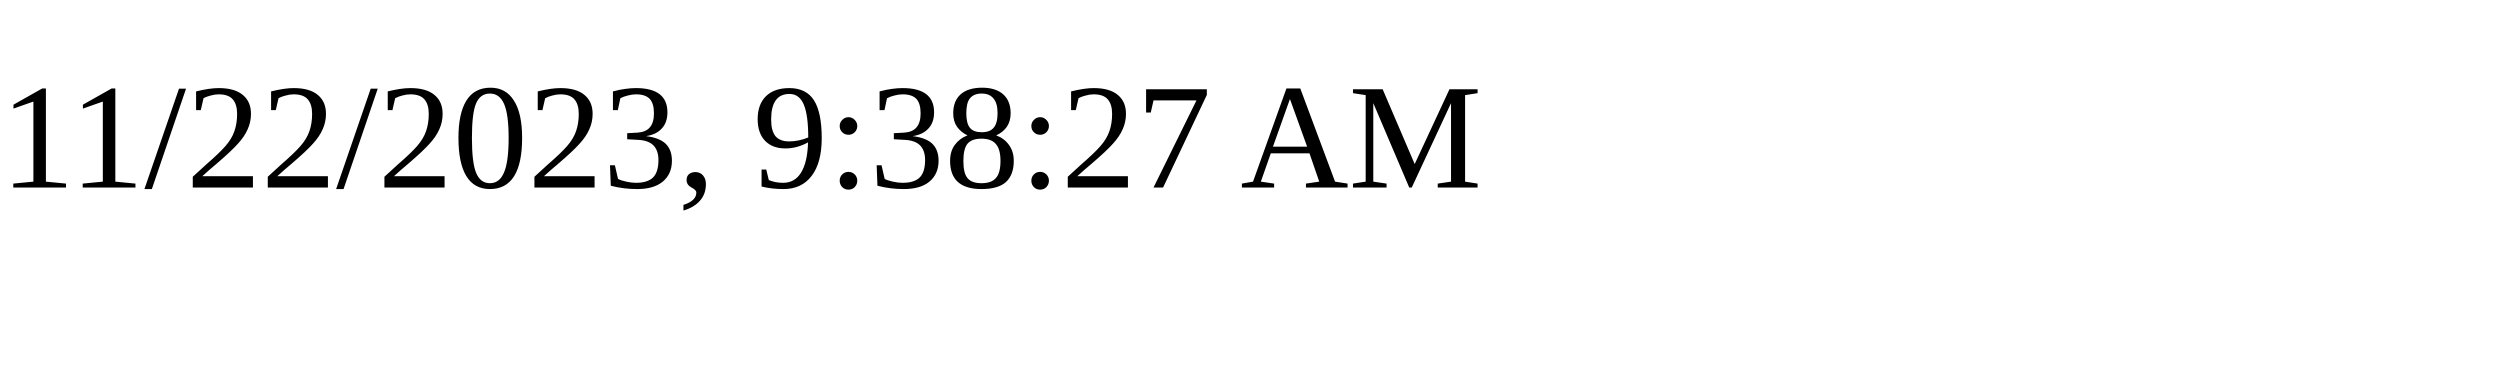
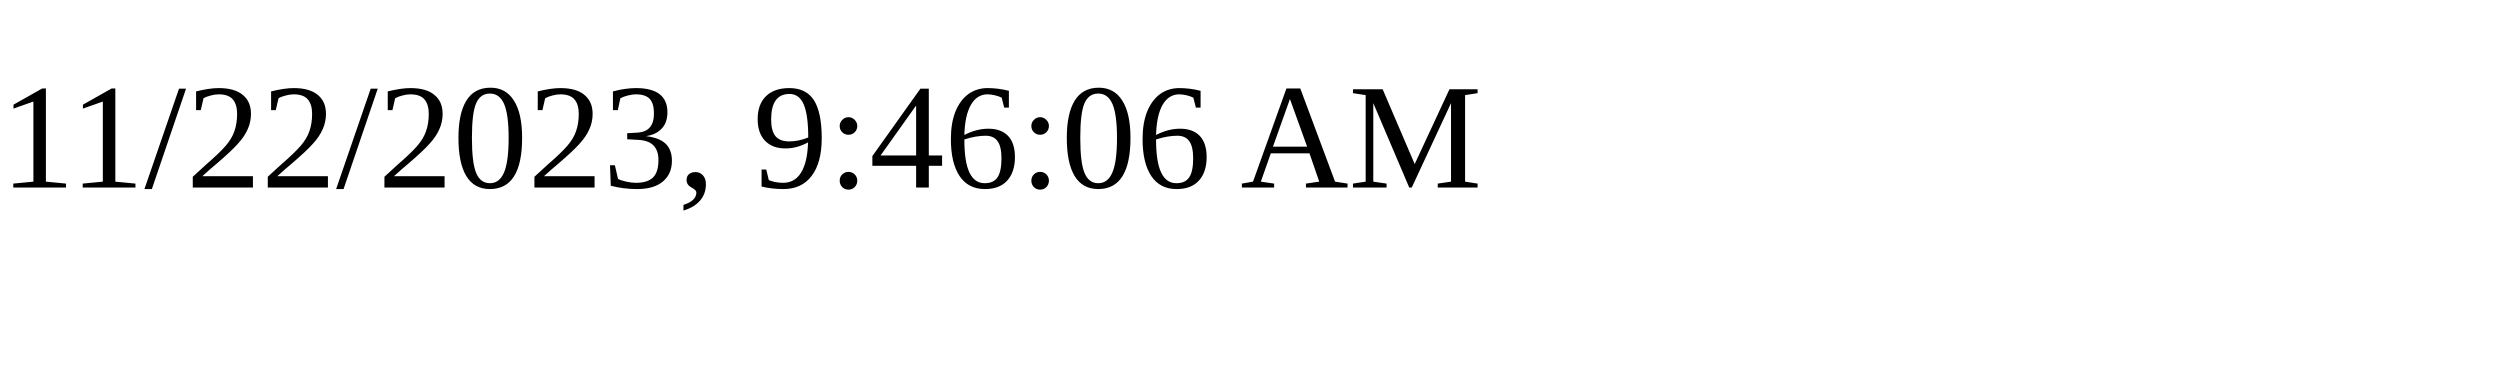
<svg xmlns="http://www.w3.org/2000/svg" height="30" width="200">
-   <text x="0" y="15">11/22/2023, 9:38:27 AM</text>
+   <text x="0" y="15">11/22/2023, 9:46:06 AM</text>
</svg>
